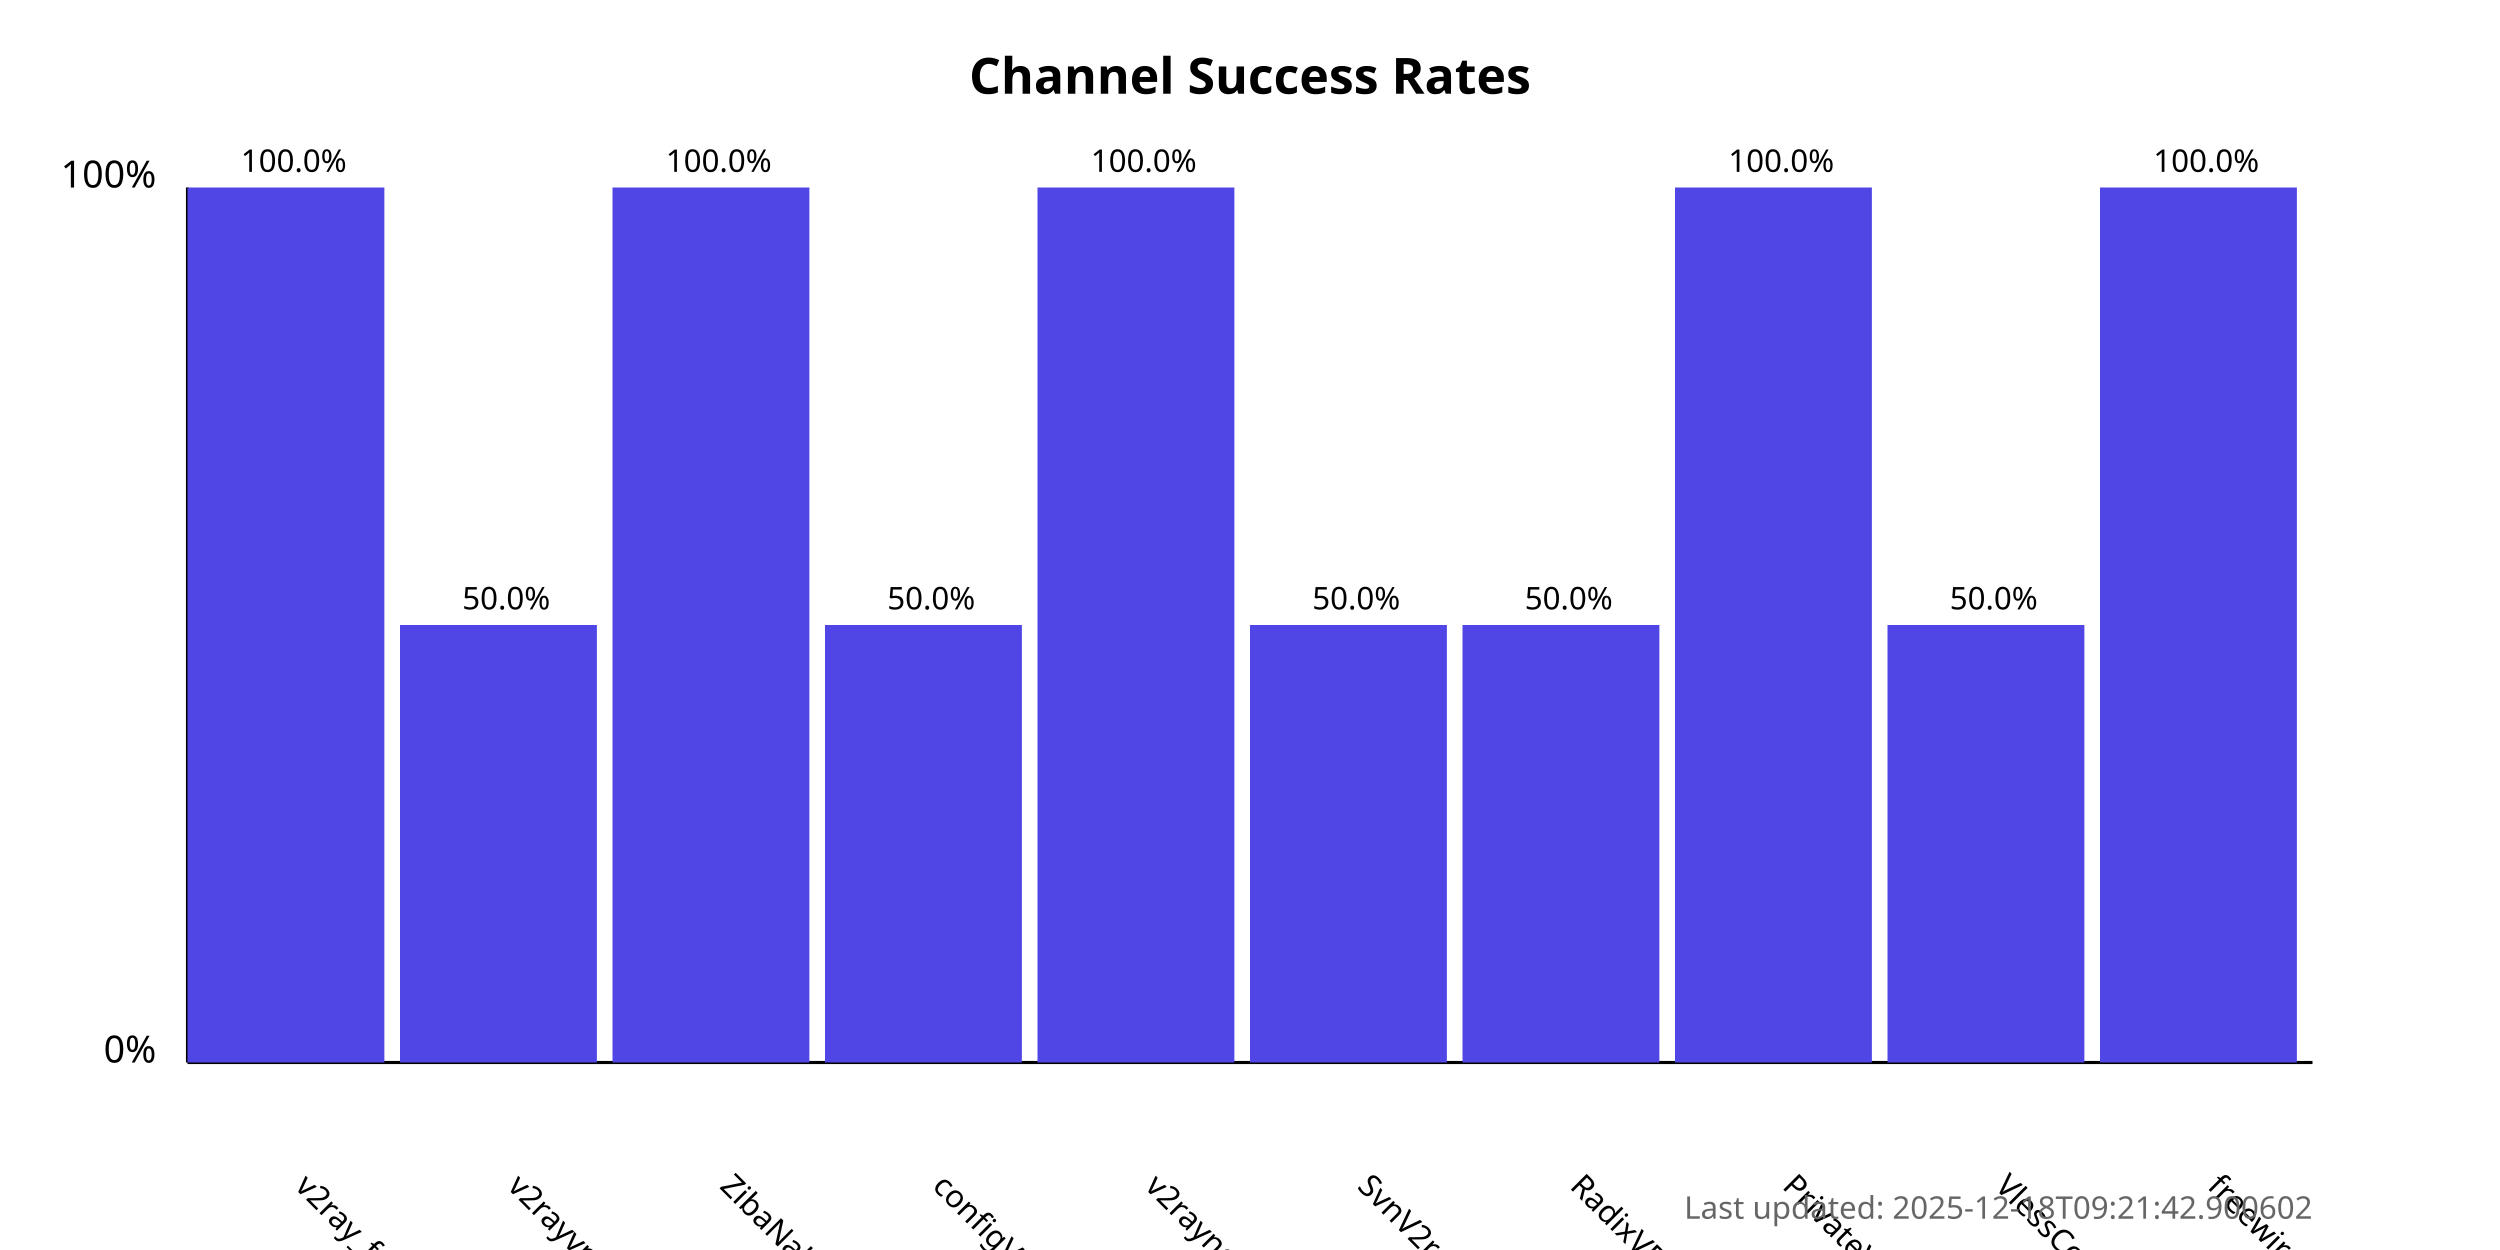
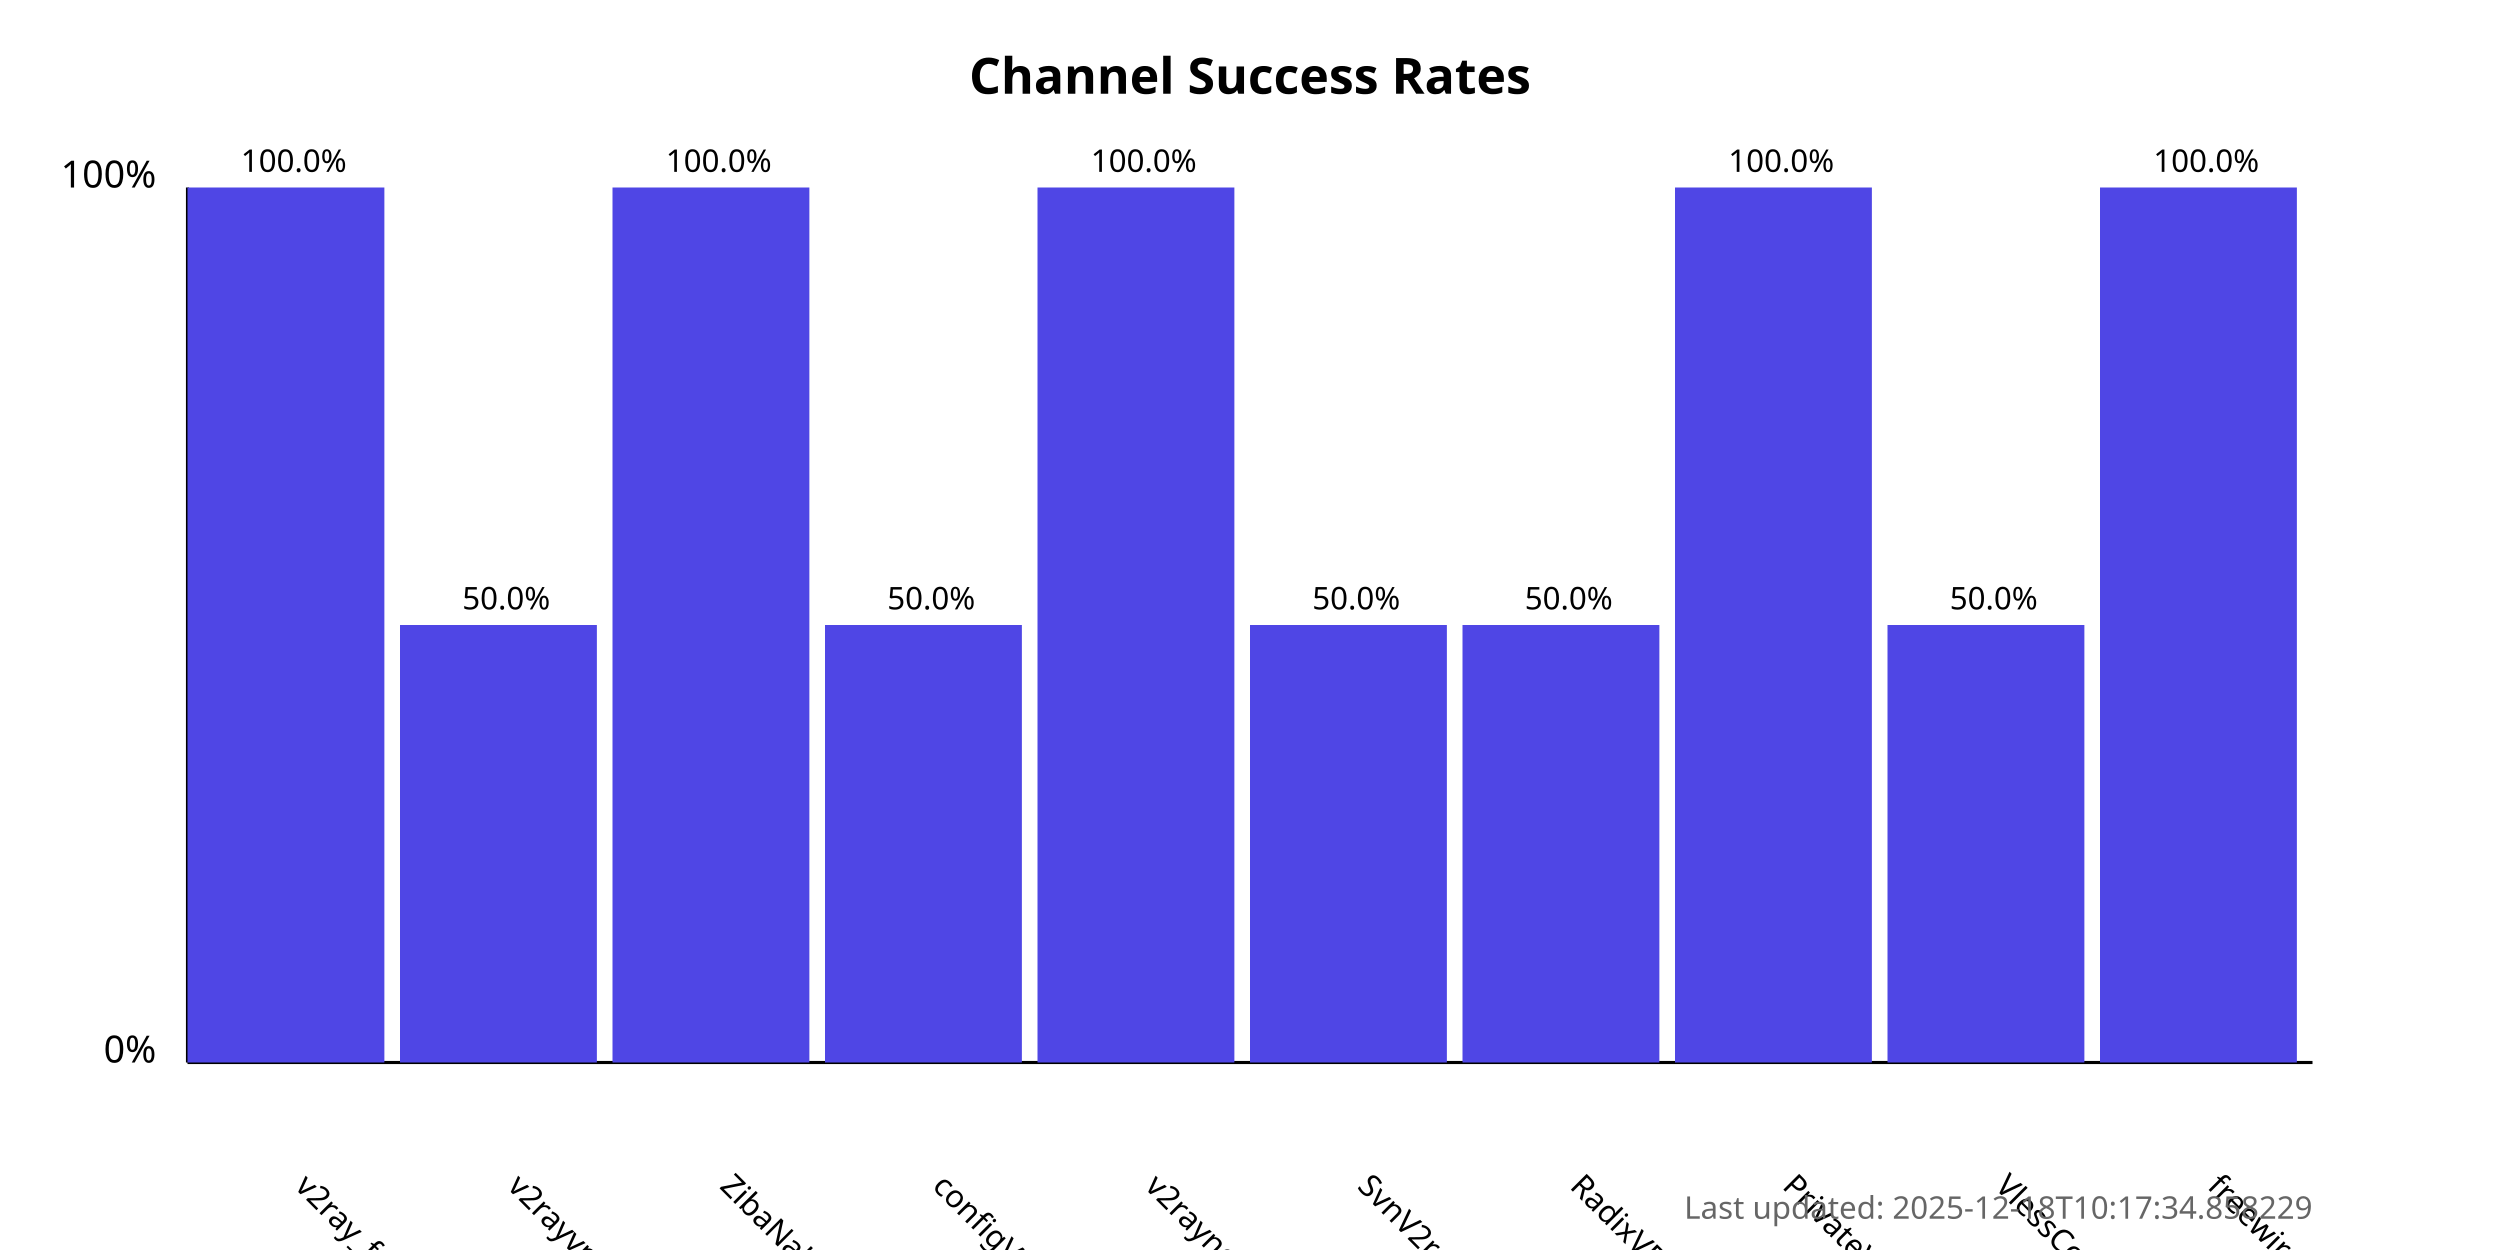
<svg xmlns="http://www.w3.org/2000/svg" width="800" height="400">
  <style>
            .chart-title { font: bold 16px sans-serif; }
            .axis-label { font: 12px sans-serif; }
            .tick-label { font: 10px sans-serif; }
            .bar { fill: #4f46e5; }
            .bar:hover { fill: #6366f1; }
            .timestamp { font: 10px sans-serif; fill: #666; }
        </style>
  <text x="400.0" y="30" text-anchor="middle" class="chart-title">
            Channel Success Rates
        </text>
  <line x1="60" y1="340" x2="60" y2="60" stroke="black" stroke-width="1" />
  <line x1="60" y1="340" x2="740" y2="340" stroke="black" stroke-width="1" />
  <text x="50" y="340" text-anchor="end" class="axis-label">0%</text>
  <text x="50" y="60" text-anchor="end" class="axis-label">100%</text>
  <g>
    <rect x="60" y="60.0" width="63.0" height="280.0" class="bar" />
    <text x="94.0" y="380" transform="rotate(45, 94.0, 380)" text-anchor="start" class="tick-label">
                v2ray_free_conf
            </text>
    <text x="94.0" y="55.0" text-anchor="middle" class="tick-label">
                100.0%
            </text>
  </g>
  <g>
    <rect x="128.0" y="200.0" width="63.0" height="140.0" class="bar" />
    <text x="162.0" y="380" transform="rotate(45, 162.0, 380)" text-anchor="start" class="tick-label">
                v2rayvpno
            </text>
    <text x="162.0" y="195.0" text-anchor="middle" class="tick-label">
                50.0%
            </text>
  </g>
  <g>
    <rect x="196.0" y="60.0" width="63.0" height="280.0" class="bar" />
    <text x="230.0" y="380" transform="rotate(45, 230.0, 380)" text-anchor="start" class="tick-label">
                ZibaNabz
            </text>
    <text x="230.0" y="55.0" text-anchor="middle" class="tick-label">
                100.0%
            </text>
  </g>
  <g>
    <rect x="264.0" y="200.0" width="63.0" height="140.0" class="bar" />
    <text x="298.0" y="380" transform="rotate(45, 298.0, 380)" text-anchor="start" class="tick-label">
                configV2rayForFree
            </text>
    <text x="298.0" y="195.0" text-anchor="middle" class="tick-label">
                50.0%
            </text>
  </g>
  <g>
    <rect x="332.0" y="60.0" width="63.0" height="280.0" class="bar" />
    <text x="366.0" y="380" transform="rotate(45, 366.0, 380)" text-anchor="start" class="tick-label">
                v2rayngvpn
            </text>
    <text x="366.0" y="55.0" text-anchor="middle" class="tick-label">
                100.0%
            </text>
  </g>
  <g>
    <rect x="400.0" y="200.0" width="63.0" height="140.0" class="bar" />
    <text x="434.0" y="380" transform="rotate(45, 434.0, 380)" text-anchor="start" class="tick-label">
                SvnV2ray
            </text>
    <text x="434.0" y="195.0" text-anchor="middle" class="tick-label">
                50.0%
            </text>
  </g>
  <g>
    <rect x="468.0" y="200.0" width="63.0" height="140.0" class="bar" />
    <text x="502.0" y="380" transform="rotate(45, 502.0, 380)" text-anchor="start" class="tick-label">
                RadixVPN
            </text>
    <text x="502.0" y="195.0" text-anchor="middle" class="tick-label">
                50.0%
            </text>
  </g>
  <g>
    <rect x="536.0" y="60.0" width="63.0" height="280.0" class="bar" />
    <text x="570.0" y="380" transform="rotate(45, 570.0, 380)" text-anchor="start" class="tick-label">
                PrivateVPNs
            </text>
    <text x="570.0" y="55.0" text-anchor="middle" class="tick-label">
                100.0%
            </text>
  </g>
  <g>
    <rect x="604.0" y="200.0" width="63.0" height="140.0" class="bar" />
    <text x="638.0" y="380" transform="rotate(45, 638.0, 380)" text-anchor="start" class="tick-label">
                VlessConfig
            </text>
    <text x="638.0" y="195.0" text-anchor="middle" class="tick-label">
                50.0%
            </text>
  </g>
  <g>
    <rect x="672.0" y="60.0" width="63.0" height="280.0" class="bar" />
    <text x="706.0" y="380" transform="rotate(45, 706.0, 380)" text-anchor="start" class="tick-label">
                freewireguard
            </text>
    <text x="706.0" y="55.0" text-anchor="middle" class="tick-label">
                100.0%
            </text>
  </g>
  <text x="740" y="390" text-anchor="end" class="timestamp">
-             Last updated: 2025-12-18T09:21:42.900602
+             Last updated: 2025-12-18T10:17:34.858229
        </text>
</svg>
